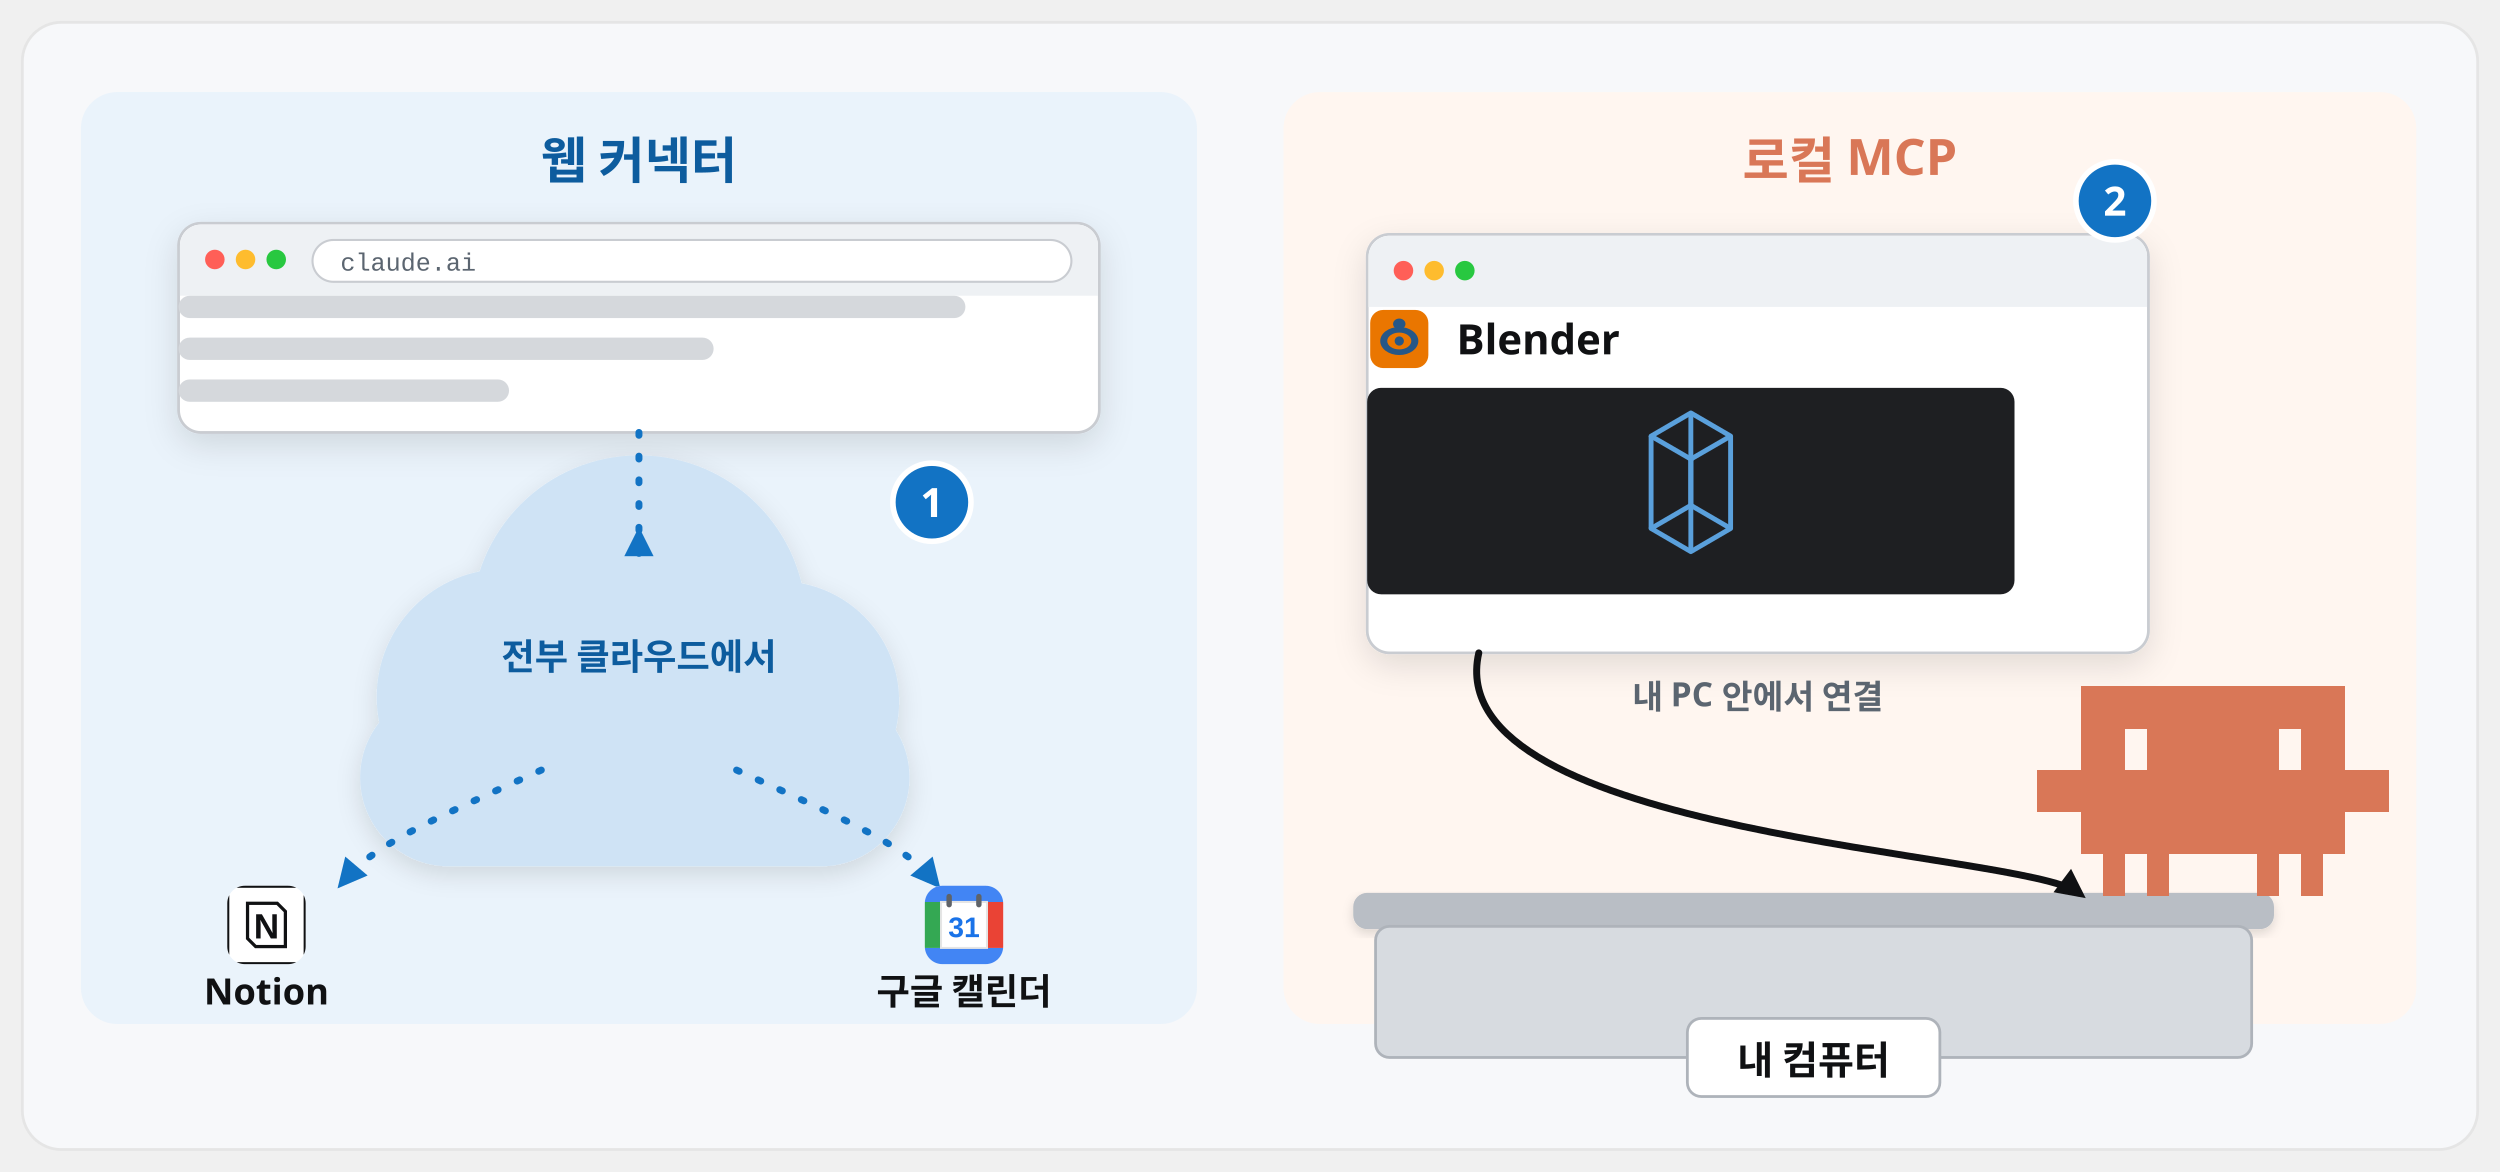
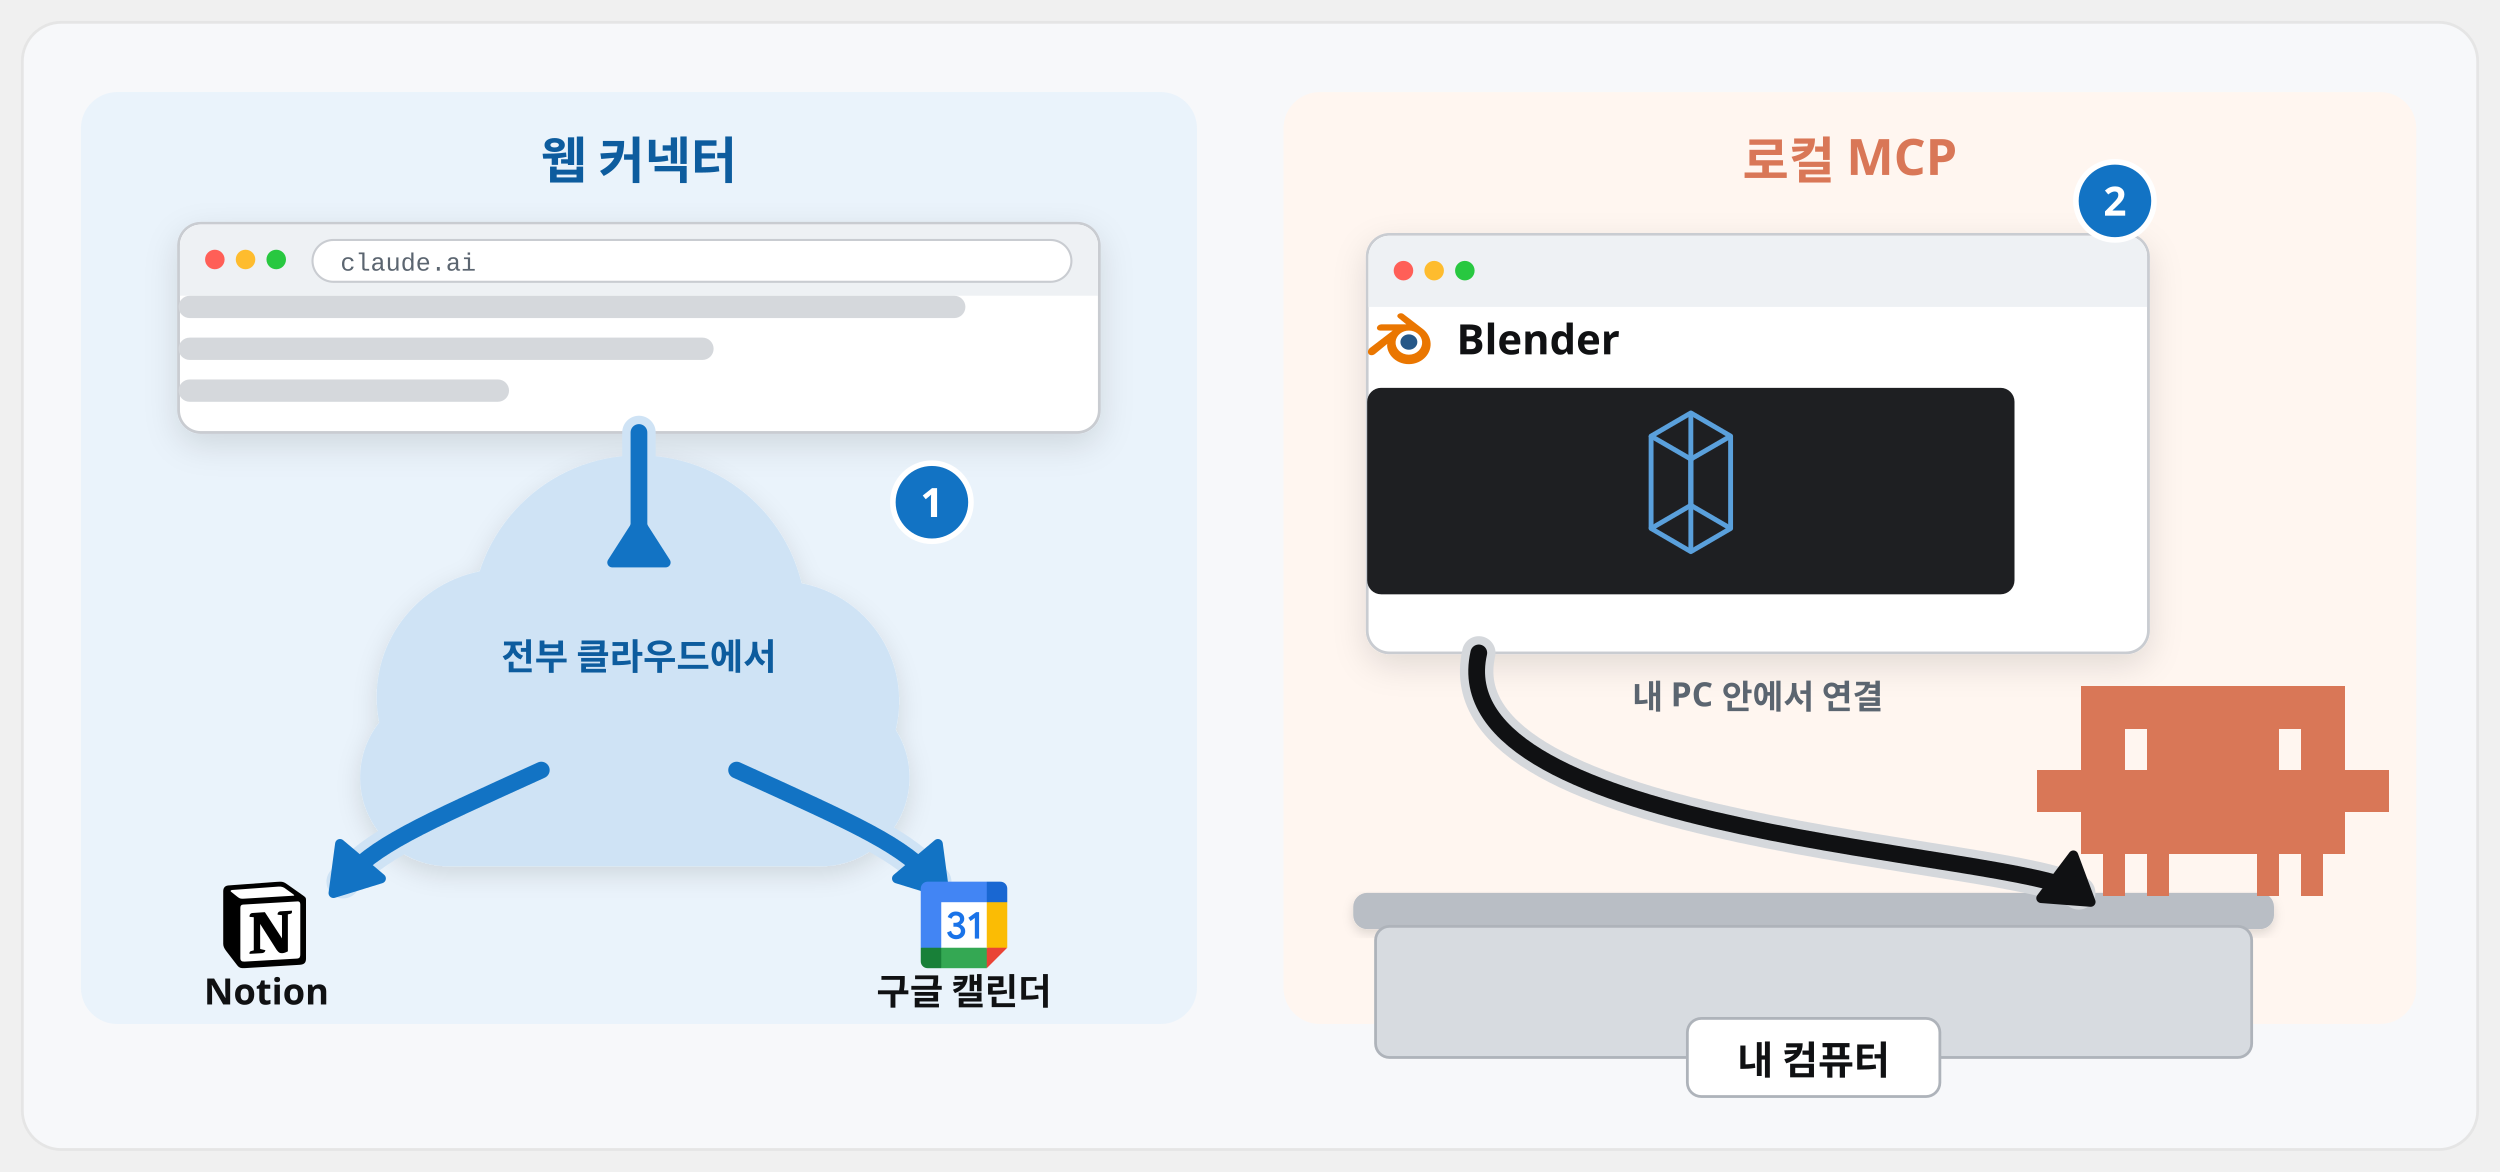
<svg xmlns="http://www.w3.org/2000/svg" viewBox="0 0 1792 840" width="1792" height="840" font-family="Pretendard, 'Pretendard Variable', 'Malgun Gothic', sans-serif">
  <defs>
    <filter id="sh" x="-15%" y="-15%" width="130%" height="140%">
      <feDropShadow dx="0" dy="8" stdDeviation="12" flood-color="#101113" flood-opacity="0.12" />
    </filter>
    <filter id="shs" x="-15%" y="-15%" width="130%" height="140%">
      <feDropShadow dx="0" dy="3" stdDeviation="4" flood-color="#101113" flood-opacity="0.14" />
    </filter>
    <marker id="ab" viewBox="0 0 10 10" refX="7" refY="5" markerWidth="4.2" markerHeight="4.2" orient="auto-start-reverse">
      <path d="M0 0L10 5L0 10z" fill="#1273c4" />
    </marker>
    <marker id="ak" viewBox="0 0 10 10" refX="7" refY="5" markerWidth="4.2" markerHeight="4.2" orient="auto-start-reverse">
      <path d="M0 0L10 5L0 10z" fill="#101113" />
    </marker>
    <marker id="ag" viewBox="0 0 10 10" refX="7" refY="5" markerWidth="4.2" markerHeight="4.2" orient="auto-start-reverse">
      <path d="M0 0L10 5L0 10z" fill="#12a150" />
    </marker>
  </defs>
  <rect x="16" y="16" width="1760" height="808" rx="28" fill="#f7f8fa" stroke="#e5e5e5" stroke-width="2" />
  <rect x="58" y="66" width="800" height="668" rx="26" fill="#eaf3fb" />
  <text x="458" y="128" font-size="36" font-weight="900" fill="#0d5c9e" text-anchor="middle">웹 커넥터</text>
  <g filter="url(#sh)">
    <rect x="128" y="160" width="660" height="150" rx="16" fill="#fff" stroke="#c9ccd1" stroke-width="2" />
  </g>
  <path d="M129 212V176a15 15 0 0 1 15-15h628a15 15 0 0 1 15 15V212z" fill="#eef1f4" />
  <circle cx="154" cy="186" r="7" fill="#ff5f57" />
  <circle cx="176" cy="186" r="7" fill="#febc2e" />
  <circle cx="198" cy="186" r="7" fill="#28c840" />
  <rect x="224" y="172" width="544" height="30" rx="15" fill="#fff" stroke="#c9ccd1" stroke-width="1.5" />
  <text x="244" y="194" font-size="18" font-weight="500" fill="#5b6570" text-anchor="start" font-family="'D2Coding', Consolas, 'Courier New', monospace">claude.ai</text>
  <g transform="translate(128 212)">
    <rect x="0" y="0" width="564" height="16" rx="8" fill="#d5d8dc" />
    <rect x="0" y="30" width="383.52" height="16" rx="8" fill="#d5d8dc" />
    <rect x="0" y="60" width="236.88" height="16" rx="8" fill="#d5d8dc" />
  </g>
  <g transform="translate(458 470) scale(0.74)" filter="url(#sh)">
    <circle cx="-130" cy="40" r="124" fill="#cfe3f5" />
    <circle cx="0" cy="-32" r="162" fill="#cfe3f5" />
    <circle cx="136" cy="44" r="116" fill="#cfe3f5" />
    <rect x="-270" y="32" width="532" height="172" rx="86" fill="#cfe3f5" />
  </g>
  <circle cx="668" cy="360" r="28" fill="#1273c4" stroke="#fff" stroke-width="4" />
  <text x="668" y="370.6" font-size="29" font-weight="800" fill="#fff" text-anchor="middle">1</text>
-   <path d="M458 310C458 420 458 400 458 384" fill="none" stroke="#1273c4" stroke-width="5" stroke-linecap="round" stroke-dasharray="2 15" marker-end="url(#ab)" />
-   <path d="M388 552C300 592 268 606 246 632" fill="none" stroke="#1273c4" stroke-width="5" stroke-linecap="round" stroke-dasharray="2 15" marker-end="url(#ab)" />
-   <path d="M528 552C616 592 648 606 670 632" fill="none" stroke="#1273c4" stroke-width="5" stroke-linecap="round" stroke-dasharray="2 15" marker-end="url(#ab)" />
-   <g transform="translate(160 632) scale(0.96875)">
-     <defs>
-       <clipPath id="notion-clip">
-         <rect x="3" y="3" width="58" height="58" rx="13" />
-       </clipPath>
-     </defs>
-     <g clip-path="url(#notion-clip)">
-       <rect x="3" y="3" width="58" height="58" fill="#ffffff" />
-       <rect x="3" y="3" width="58" height="58" fill="none" stroke="#101113" stroke-width="3" />
-       <path d="M18 16 L40 16 L46 22 L46 48 L24 48 L18 42 Z" fill="#ffffff" stroke="#101113" stroke-width="2.4" />
-       <text x="32" y="42" text-anchor="middle" font-family="Arial, 'Segoe UI', sans-serif" font-size="26" font-weight="900" fill="#101113">N</text>
-     </g>
+   <path d="M458 310C458 420 458 400 458 384" fill="none" stroke="#cfe3f5" stroke-width="24.0" stroke-linecap="round" stroke-linejoin="round" />
+   <path d="M458 310C458 420 458 400 458 384" fill="none" stroke="#1273c4" stroke-width="12.0" stroke-linecap="round" stroke-linejoin="round" />
+   <path d="M458.0 373.2L477.2 403.2L438.8 403.2Z" fill="#1273c4" stroke="#1273c4" stroke-width="7" stroke-linejoin="round" />
+   <path d="M388 552C300 592 268 606 246 632" fill="none" stroke="#cfe3f5" stroke-width="24.0" stroke-linecap="round" stroke-linejoin="round" />
+   <path d="M388 552C300 592 268 606 246 632" fill="none" stroke="#1273c4" stroke-width="12.0" stroke-linecap="round" stroke-linejoin="round" />
+   <path d="M239.0 640.2L243.7 604.9L273.1 629.7Z" fill="#1273c4" stroke="#1273c4" stroke-width="7" stroke-linejoin="round" />
+   <path d="M528 552C616 592 648 606 670 632" fill="none" stroke="#cfe3f5" stroke-width="24.0" stroke-linecap="round" stroke-linejoin="round" />
+   <path d="M528 552C616 592 648 606 670 632" fill="none" stroke="#1273c4" stroke-width="12.0" stroke-linecap="round" stroke-linejoin="round" />
+   <path d="M677.0 640.2L642.9 629.7L672.3 604.9Z" fill="#1273c4" stroke="#1273c4" stroke-width="7" stroke-linejoin="round" />
+   <g transform="translate(160.0 632.0) scale(0.62)">
+     <path d="M6.017 4.313l55.333 -4.087c6.797 -0.583 8.543 -0.19 12.817 2.917l17.663 12.443c2.913 2.14 3.883 2.723 3.883 5.053v68.243c0 4.277 -1.553 6.807 -6.99 7.193L24.467 99.967c-4.08 0.193 -6.023 -0.39 -8.16 -3.113L3.3 79.94c-2.333 -3.113 -3.3 -5.443 -3.3 -8.167V11.113c0 -3.497 1.553 -6.413 6.017 -6.8z" fill="#fff" />
+     <path fill-rule="evenodd" clip-rule="evenodd" d="M61.35 0.227l-55.333 4.087C1.553 4.7 0 7.617 0 11.113v60.66c0 2.723 0.967 5.053 3.3 8.167l13.007 16.913c2.137 2.723 4.08 3.307 8.16 3.113l64.257 -3.89c5.433 -0.387 6.99 -2.917 6.99 -7.193V20.64c0 -2.21 -0.873 -2.847 -3.443 -4.733L74.167 3.143c-4.273 -3.107 -6.02 -3.5 -12.817 -2.917zM25.92 19.523c-5.247 0.353 -6.437 0.433 -9.417 -1.99L8.927 11.507c-0.77 -0.78 -0.383 -1.753 1.557 -1.947l53.193 -3.887c4.467 -0.39 6.793 1.167 8.54 2.527l9.123 6.61c0.39 0.197 1.36 1.36 0.193 1.36l-54.933 3.307 -0.68 0.047zM19.803 88.3V30.367c0 -2.53 0.777 -3.697 3.103 -3.893L86 22.78c2.14 -0.193 3.107 1.167 3.107 3.693v57.547c0 2.53 -0.39 4.67 -3.883 4.863l-60.377 3.5c-3.493 0.193 -5.043 -0.97 -5.043 -4.083zm59.6 -54.827c0.387 1.75 0 3.5 -1.75 3.7l-2.91 0.577v42.773c-2.527 1.36 -4.853 2.137 -6.797 2.137 -3.107 0 -3.883 -0.973 -6.21 -3.887l-19.03 -29.94v28.967l6.02 1.363s0 3.5 -4.857 3.5l-13.39 0.777c-0.39 -0.78 0 -2.723 1.357 -3.11l3.497 -0.97v-38.3L30.48 40.667c-0.39 -1.75 0.58 -4.277 3.3 -4.473l14.367 -0.967 19.8 30.327v-26.83l-5.047 -0.58c-0.39 -2.143 1.163 -3.7 3.103 -3.89l13.4 -0.78z" fill="#000" />
  </g>
  <text x="191" y="720" font-size="26" font-weight="800" fill="#101113" text-anchor="middle">Notion</text>
-   <g transform="translate(660 632) scale(0.96875)">
-     <defs>
-       <clipPath id="gcal-clip">
-         <rect x="3" y="3" width="58" height="58" rx="13" />
-       </clipPath>
-     </defs>
-     <g clip-path="url(#gcal-clip)">
-       <rect x="3" y="3" width="58" height="58" fill="#ffffff" />
-       <rect x="3" y="3" width="58" height="12" fill="#4285f4" />
-       <rect x="3" y="49" width="58" height="12" fill="#4285f4" />
-       <rect x="3" y="15" width="12" height="34" fill="#34a853" />
-       <rect x="49" y="15" width="12" height="34" fill="#ea4335" />
-       <rect x="15" y="15" width="34" height="34" fill="#ffffff" stroke="#e5e5e5" stroke-width="1.5" />
-       <rect x="19" y="9" width="4" height="10" rx="2" fill="#5f6368" />
-       <rect x="41" y="9" width="4" height="10" rx="2" fill="#5f6368" />
-       <text x="32" y="41" text-anchor="middle" font-family="Arial, 'Segoe UI', sans-serif" font-size="21" font-weight="800" fill="#1a73e8">31</text>
+   <g transform="translate(660.0 632.0) scale(0.31)">
+     <g>
+       <g transform="translate(3.75 3.75)">
+         <path fill="#FFFFFF" d="M148.882,43.618l-47.368-5.263l-57.895,5.263L38.355,96.25l5.263,52.632l52.632,6.579l52.632-6.579    l5.263-53.947L148.882,43.618z" />
+         <path fill="#1A73E8" d="M65.211,125.276c-3.934-2.658-6.658-6.539-8.145-11.671l9.132-3.763c0.829,3.158,2.276,5.605,4.342,7.342    c2.053,1.737,4.553,2.592,7.474,2.592c2.987,0,5.553-0.908,7.697-2.724s3.224-4.132,3.224-6.934c0-2.868-1.132-5.211-3.395-7.026    s-5.105-2.724-8.5-2.724h-5.276v-9.039H76.5c2.921,0,5.382-0.789,7.382-2.368c2-1.579,3-3.737,3-6.487    c0-2.447-0.895-4.395-2.684-5.855s-4.053-2.197-6.803-2.197c-2.684,0-4.816,0.711-6.395,2.145s-2.724,3.197-3.447,5.276    l-9.039-3.763c1.197-3.395,3.395-6.395,6.618-8.987c3.224-2.592,7.342-3.895,12.342-3.895c3.697,0,7.026,0.711,9.974,2.145    c2.947,1.434,5.263,3.421,6.934,5.947c1.671,2.539,2.5,5.382,2.5,8.539c0,3.224-0.776,5.947-2.329,8.184    c-1.553,2.237-3.461,3.947-5.724,5.145v0.539c2.987,1.25,5.421,3.158,7.342,5.724c1.908,2.566,2.868,5.632,2.868,9.211    s-0.908,6.776-2.724,9.579c-1.816,2.803-4.329,5.013-7.513,6.618c-3.197,1.605-6.789,2.421-10.776,2.421    C73.408,129.263,69.145,127.934,65.211,125.276z" />
+         <path fill="#1A73E8" d="M121.25,79.961l-9.974,7.25l-5.013-7.605l17.987-12.974h6.895v61.197h-9.895L121.25,79.961z" />
+         <path fill="#EA4335" d="M148.882,196.25l47.368-47.368l-23.684-10.526l-23.684,10.526l-10.526,23.684L148.882,196.25z" />
+         <path fill="#34A853" d="M33.092,172.566l10.526,23.684h105.263v-47.368H43.618L33.092,172.566z" />
+         <path fill="#4285F4" d="M12.039-3.75C3.316-3.75-3.75,3.316-3.75,12.039v136.842l23.684,10.526l23.684-10.526V43.618h105.263    l10.526-23.684L148.882-3.75H12.039z" />
+         <path fill="#188038" d="M-3.75,148.882v31.579c0,8.724,7.066,15.789,15.789,15.789h31.579v-47.368H-3.75z" />
+         <path fill="#FBBC04" d="M148.882,43.618v105.263h47.368V43.618l-23.684-10.526L148.882,43.618z" />
+         <path fill="#1967D2" d="M196.25,43.618V12.039c0-8.724-7.066-15.789-15.789-15.789h-31.579v47.368H196.25z" />
+       </g>
    </g>
  </g>
  <text x="691" y="720" font-size="26" font-weight="800" fill="#101113" text-anchor="middle">구글 캘린더</text>
  <text x="458" y="480" font-size="26" font-weight="800" fill="#0d5c9e" text-anchor="middle">전부 클라우드에서</text>
  <rect x="920" y="66" width="812" height="668" rx="26" fill="#fff6f0" />
  <text x="1326" y="128" font-size="36" font-weight="900" fill="#d97757" text-anchor="middle">로컬 MCP</text>
  <g filter="url(#sh)">
    <rect x="980" y="168" width="560" height="300" rx="16" fill="#fff" stroke="#c9ccd1" stroke-width="2" />
  </g>
  <path d="M981 220V184a15 15 0 0 1 15-15h528a15 15 0 0 1 15 15V220z" fill="#eef1f4" />
  <circle cx="1006" cy="194" r="7" fill="#ff5f57" />
  <circle cx="1028" cy="194" r="7" fill="#febc2e" />
  <circle cx="1050" cy="194" r="7" fill="#28c840" />
  <g transform="translate(980 220)">
-     <g transform="translate(0 0) scale(0.71875)">
-       <defs>
-         <clipPath id="blender-clip">
-           <rect x="3" y="3" width="58" height="58" rx="13" />
-         </clipPath>
-       </defs>
-       <g clip-path="url(#blender-clip)">
-         <rect x="3" y="3" width="58" height="58" fill="#ea7600" />
-         <ellipse cx="32" cy="34" rx="19" ry="14" fill="#265787" />
-         <ellipse cx="32" cy="34" rx="12" ry="8.4" fill="#ea7600" />
-         <circle cx="32" cy="34" r="4.6" fill="#265787" />
-         <ellipse cx="32" cy="17" rx="6.2" ry="5.4" fill="#265787" />
+     <g transform="translate(0.0 4.19337) scale(0.2541436)">
+       <g transform="matrix(.281 0 0 .281 -41.8 -43.7)">
+         <g transform="matrix(21.6 0 0 21.6 -4857 7665)">
+           <path d="m243-334c0.106-1.89 1.03-3.56 2.43-4.74 1.37-1.16 3.21-1.87 5.23-1.87 2.01 0 3.85 0.709 5.22 1.87 1.4 1.18 2.32 2.85 2.43 4.74 0.106 1.94-0.675 3.75-2.04 5.09-1.4 1.36-3.38 2.22-5.61 2.22s-4.22-0.854-5.61-2.22c-1.37-1.34-2.15-3.14-2.04-5.08z" style="fill-rule:nonzero;fill:#fff" />
+         </g>
+         <g transform="matrix(11.1 0 0 11.1 -2215 4153)">
+           <path d="m243-334c0.106-1.89 1.03-3.56 2.43-4.74 1.37-1.16 3.21-1.87 5.23-1.87 2.01 0 3.85 0.709 5.22 1.87 1.4 1.18 2.32 2.85 2.43 4.74 0.106 1.94-0.675 3.75-2.04 5.09-1.4 1.36-3.38 2.22-5.61 2.22s-4.22-0.854-5.61-2.22c-1.37-1.34-2.15-3.14-2.04-5.08z" style="fill-rule:nonzero;fill:#265787" />
+           <path d="m231-330c0.013 0.74 0.249 2.18 0.603 3.3 0.744 2.38 2.01 4.58 3.76 6.51 1.8 1.99 4.02 3.59 6.58 4.73 2.69 1.19 5.61 1.8 8.64 1.8 3.03-4e-3 5.95-0.624 8.64-1.83 2.56-1.15 4.78-2.75 6.58-4.75 1.76-1.95 3.02-4.15 3.76-6.53 0.375-1.2 0.612-2.42 0.707-3.64 0.093-1.2 0.054-2.41-0.117-3.62-0.334-2.35-1.15-4.56-2.4-6.56-1.14-1.85-2.62-3.46-4.38-4.82l4e-3 -3e-3 -17.7-13.6c-0.016-0.012-0.029-0.025-0.046-0.036-1.16-0.892-3.12-0.889-4.39 5e-3 -1.29 0.904-1.44 2.4-0.29 3.34l-5e-3 5e-3 7.39 6.01-22.5 0.024h-0.03c-1.86 2e-3 -3.65 1.22-4 2.77-0.364 1.57 0.9 2.88 2.84 2.88l-3e-3 7e-3 11.4-0.022-20.4 15.6c-0.026 0.019-0.054 0.039-0.078 0.058-1.92 1.47-2.54 3.92-1.33 5.46 1.23 1.57 3.84 1.58 5.78 9e-3l11.1-9.1s-0.162 1.23-0.149 1.96zm28.6 4.11c-2.29 2.33-5.5 3.66-8.96 3.66-3.47 6e-3 -6.68-1.3-8.97-3.63-1.12-1.14-1.94-2.44-2.45-3.83-0.497-1.37-0.69-2.82-0.562-4.28 0.121-1.43 0.547-2.8 1.23-4.03 0.668-1.21 1.59-2.31 2.72-3.24 2.23-1.81 5.06-2.8 8.02-2.8 2.97-4e-3 5.8 0.969 8.03 2.78 1.13 0.924 2.05 2.02 2.72 3.23 0.683 1.23 1.11 2.59 1.23 4.03 0.126 1.46-0.067 2.91-0.564 4.28-0.508 1.4-1.33 2.7-2.45 3.84z" style="fill-rule:nonzero;fill:#ea7600" />
+         </g>
      </g>
    </g>
    <text x="64" y="34" font-size="30" font-weight="900" fill="#101113" text-anchor="start">Blender</text>
    <rect x="0" y="58" width="464" height="148" rx="10" fill="#1e1f22" />
    <path d="M232.0 76.0 L260.5 92.6 L232.0 109.1 L203.5 92.6 Z" fill="none" stroke="#5aa0dc" stroke-width="3.5" stroke-linejoin="round" />
    <path d="M232.0 142.2 L260.5 158.8 L232.0 175.4 L203.5 158.8 Z" fill="none" stroke="#5aa0dc" stroke-width="3.5" stroke-linejoin="round" />
    <line x1="232.0" y1="76.0" x2="232.0" y2="142.2" stroke="#5aa0dc" stroke-width="3.5" />
    <line x1="260.5" y1="92.6" x2="260.5" y2="158.8" stroke="#5aa0dc" stroke-width="3.5" />
    <line x1="232.0" y1="109.1" x2="232.0" y2="175.4" stroke="#5aa0dc" stroke-width="3.5" />
    <line x1="203.5" y1="92.6" x2="203.5" y2="158.8" stroke="#5aa0dc" stroke-width="3.5" />
  </g>
  <circle cx="1516" cy="144" r="28" fill="#1273c4" stroke="#fff" stroke-width="4" />
  <text x="1516" y="154.6" font-size="29" font-weight="800" fill="#fff" text-anchor="middle">2</text>
  <rect x="970" y="640" width="660" height="26" rx="10" fill="#b9bec5" filter="url(#shs)" />
  <rect x="986" y="664" width="628" height="94" rx="10" fill="#d7dbe0" stroke="#aeb3ba" stroke-width="2" />
  <rect x="1209.5" y="730" width="181" height="56" rx="10" fill="#fff" stroke="#aeb3ba" stroke-width="2" />
  <text x="1300.0" y="770" font-size="28" font-weight="900" fill="#101113" text-anchor="middle">내 컴퓨터</text>
  <path transform="translate(1460 492) scale(1.05)" d="M0 57.0h15.4v28.9h-15.4zM15 57.0h15.4v28.9h-15.4zM30 0.0h15.4v28.9h-15.4zM30 28.5h15.4v28.9h-15.4zM30 57.0h15.4v28.9h-15.4zM30 85.5h15.4v28.9h-15.4zM45 0.0h15.4v28.9h-15.4zM45 28.5h15.4v28.9h-15.4zM45 57.0h15.4v28.9h-15.4zM45 85.5h15.4v28.9h-15.4zM45 114.0h15.4v28.9h-15.4zM60 0.0h15.4v28.9h-15.4zM60 57.0h15.4v28.9h-15.4zM60 85.5h15.4v28.9h-15.4zM75 0.0h15.4v28.9h-15.4zM75 28.5h15.4v28.9h-15.4zM75 57.0h15.4v28.9h-15.4zM75 85.5h15.4v28.9h-15.4zM75 114.0h15.4v28.9h-15.4zM90 0.0h15.4v28.9h-15.4zM90 28.5h15.4v28.9h-15.4zM90 57.0h15.4v28.9h-15.4zM90 85.5h15.4v28.9h-15.4zM105 0.0h15.4v28.9h-15.4zM105 28.5h15.4v28.9h-15.4zM105 57.0h15.4v28.9h-15.4zM105 85.5h15.4v28.9h-15.4zM120 0.0h15.4v28.9h-15.4zM120 28.5h15.4v28.9h-15.4zM120 57.0h15.4v28.9h-15.4zM120 85.5h15.4v28.9h-15.4zM135 0.0h15.4v28.9h-15.4zM135 28.5h15.4v28.9h-15.4zM135 57.0h15.4v28.9h-15.4zM135 85.5h15.4v28.9h-15.4zM150 0.0h15.4v28.9h-15.4zM150 28.5h15.4v28.9h-15.4zM150 57.0h15.4v28.9h-15.4zM150 85.5h15.4v28.9h-15.4zM150 114.0h15.4v28.9h-15.4zM165 0.0h15.4v28.9h-15.4zM165 57.0h15.4v28.9h-15.4zM165 85.5h15.4v28.9h-15.4zM180 0.0h15.4v28.9h-15.4zM180 28.5h15.4v28.9h-15.4zM180 57.0h15.4v28.9h-15.4zM180 85.5h15.4v28.9h-15.4zM180 114.0h15.4v28.9h-15.4zM195 0.0h15.4v28.9h-15.4zM195 28.5h15.4v28.9h-15.4zM195 57.0h15.4v28.9h-15.4zM195 85.5h15.4v28.9h-15.4zM210 57.0h15.4v28.9h-15.4zM225 57.0h15.4v28.9h-15.4z" fill="#d97757" shape-rendering="crispEdges" />
-   <path d="M1060 468C1030 600 1450 610 1490 640" fill="none" stroke="#101113" stroke-width="5" stroke-linecap="round" marker-end="url(#ak)" />
+   <path d="M1060 468C1030 600 1450 610 1490 640" fill="none" stroke="#d5d8dc" stroke-width="24.0" stroke-linecap="round" stroke-linejoin="round" />
+   <path d="M1060 468C1030 600 1450 610 1490 640" fill="none" stroke="#101113" stroke-width="12.0" stroke-linecap="round" stroke-linejoin="round" />
+   <path d="M1498.6 646.5L1463.1 643.8L1486.2 613.1Z" fill="#101113" stroke="#101113" stroke-width="7" stroke-linejoin="round" />
  <text x="1260.0" y="508" font-size="24" font-weight="800" fill="#5b6570" text-anchor="middle">내 PC 안에서 연결</text>
</svg>
